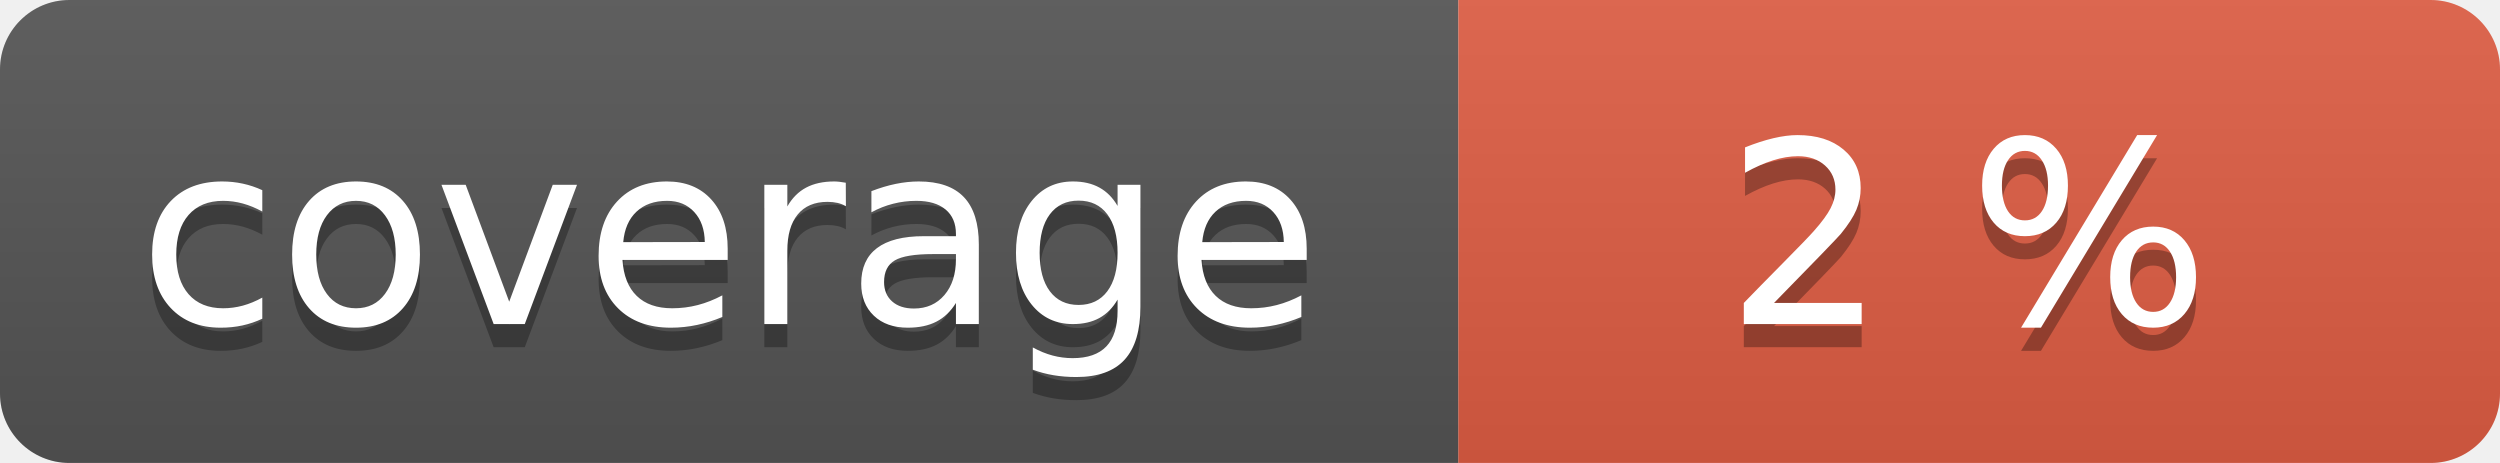
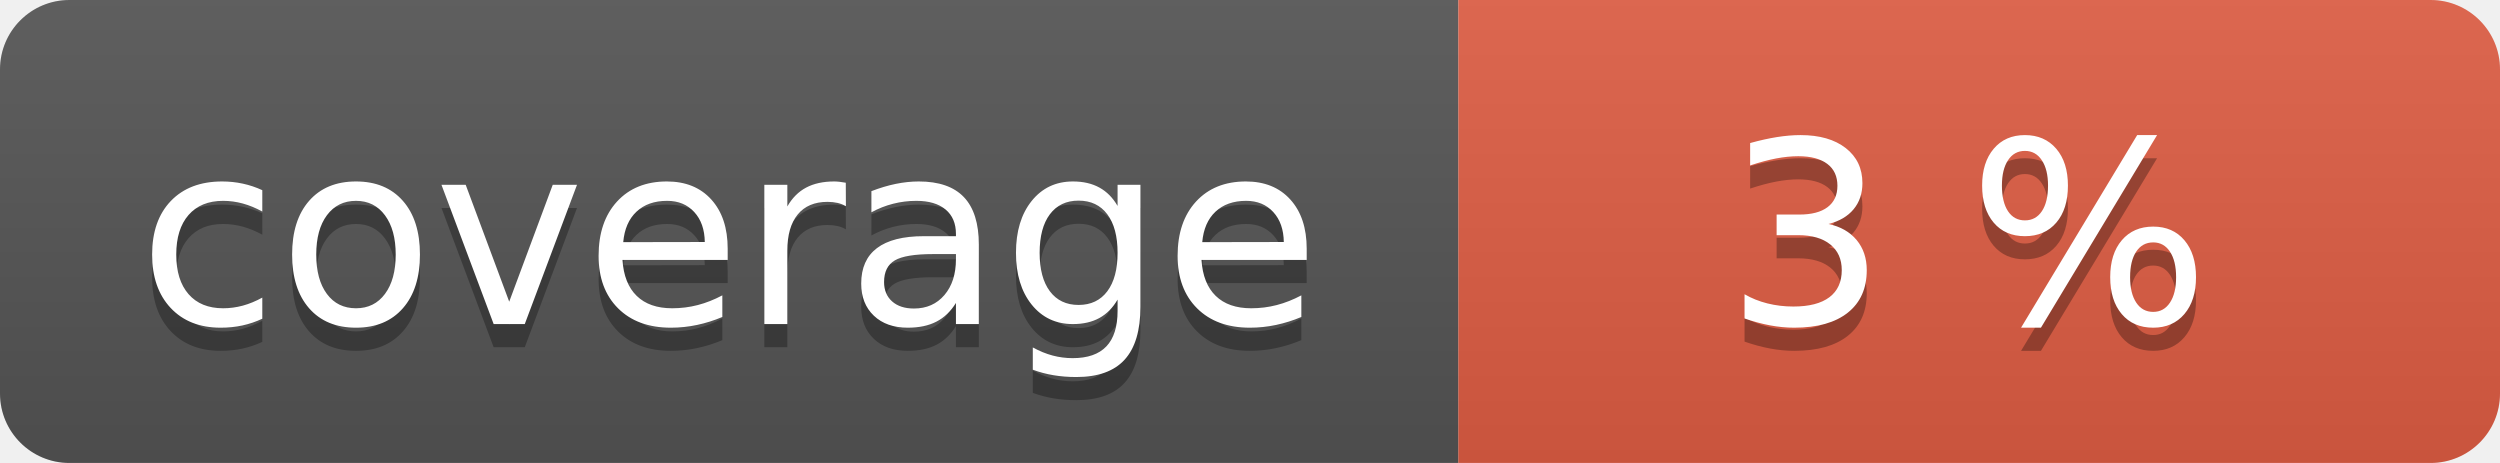
<svg xmlns="http://www.w3.org/2000/svg" width="108" height="20" role="img">
  <linearGradient id="s" x2="0" y2="100%">
    <stop offset="0" stop-color="#bbb" stop-opacity=".1" />
    <stop offset="1" stop-opacity=".1" />
  </linearGradient>
  <clipPath id="r">
    <rect width="108" height="20" rx="3" fill="#fff" />
  </clipPath>
  <g clip-path="url(#r)">
    <rect width="63" height="20" fill="#555" />
    <rect x="63" width="45" height="20" fill="#e05d44" />
    <rect width="108" height="20" fill="url(#s)" />
  </g>
  <g fill="#fff" text-anchor="middle" font-family="Verdana,Geneva,DejaVu Sans,sans-serif" text-rendering="geometricPrecision" font-size="110">
    <text aria-hidden="true" x="315" y="150" fill="#010101" fill-opacity=".3" transform="scale(.1)" textLength="530">coverage</text>
    <text x="315" y="140" transform="scale(.1)" fill="#fff" textLength="530">coverage</text>
-     <text aria-hidden="true" x="850" y="150" fill="#010101" fill-opacity=".3" transform="scale(.1)" textLength="350">2 %</text>
-     <text x="850" y="140" transform="scale(.1)" fill="#fff" textLength="350">2 %</text>
+     <text aria-hidden="true" x="850" y="150" fill="#010101" fill-opacity=".3" transform="scale(.1)" textLength="350">3 %</text>
+     <text x="850" y="140" transform="scale(.1)" fill="#fff" textLength="350">3 %</text>
  </g>
</svg>
